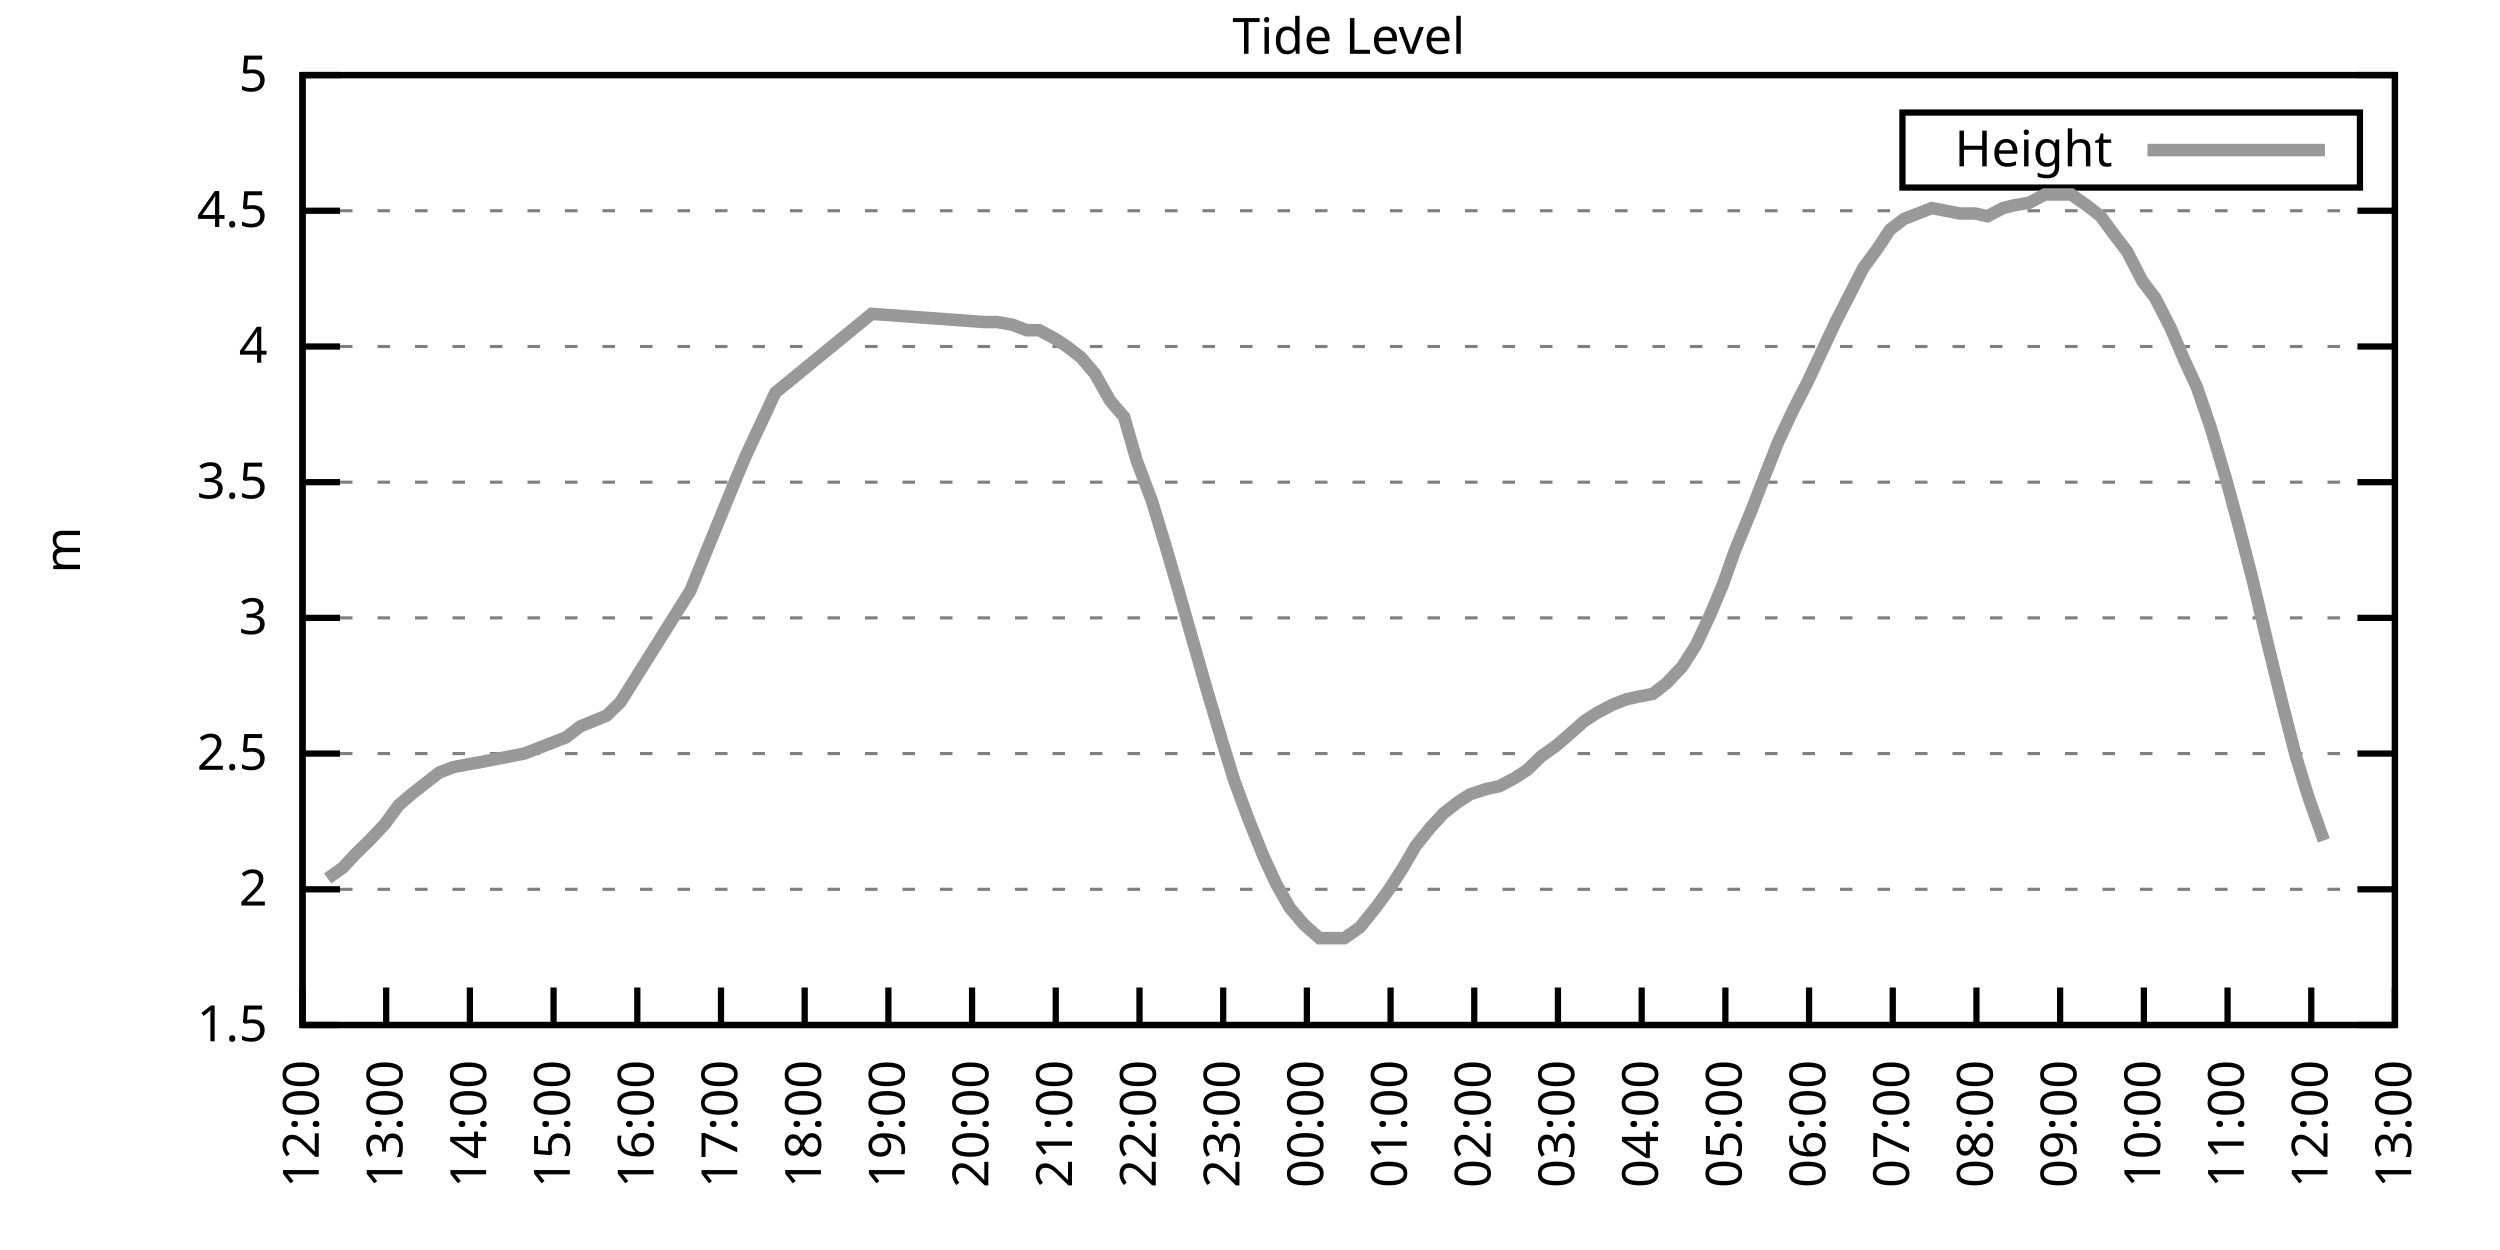
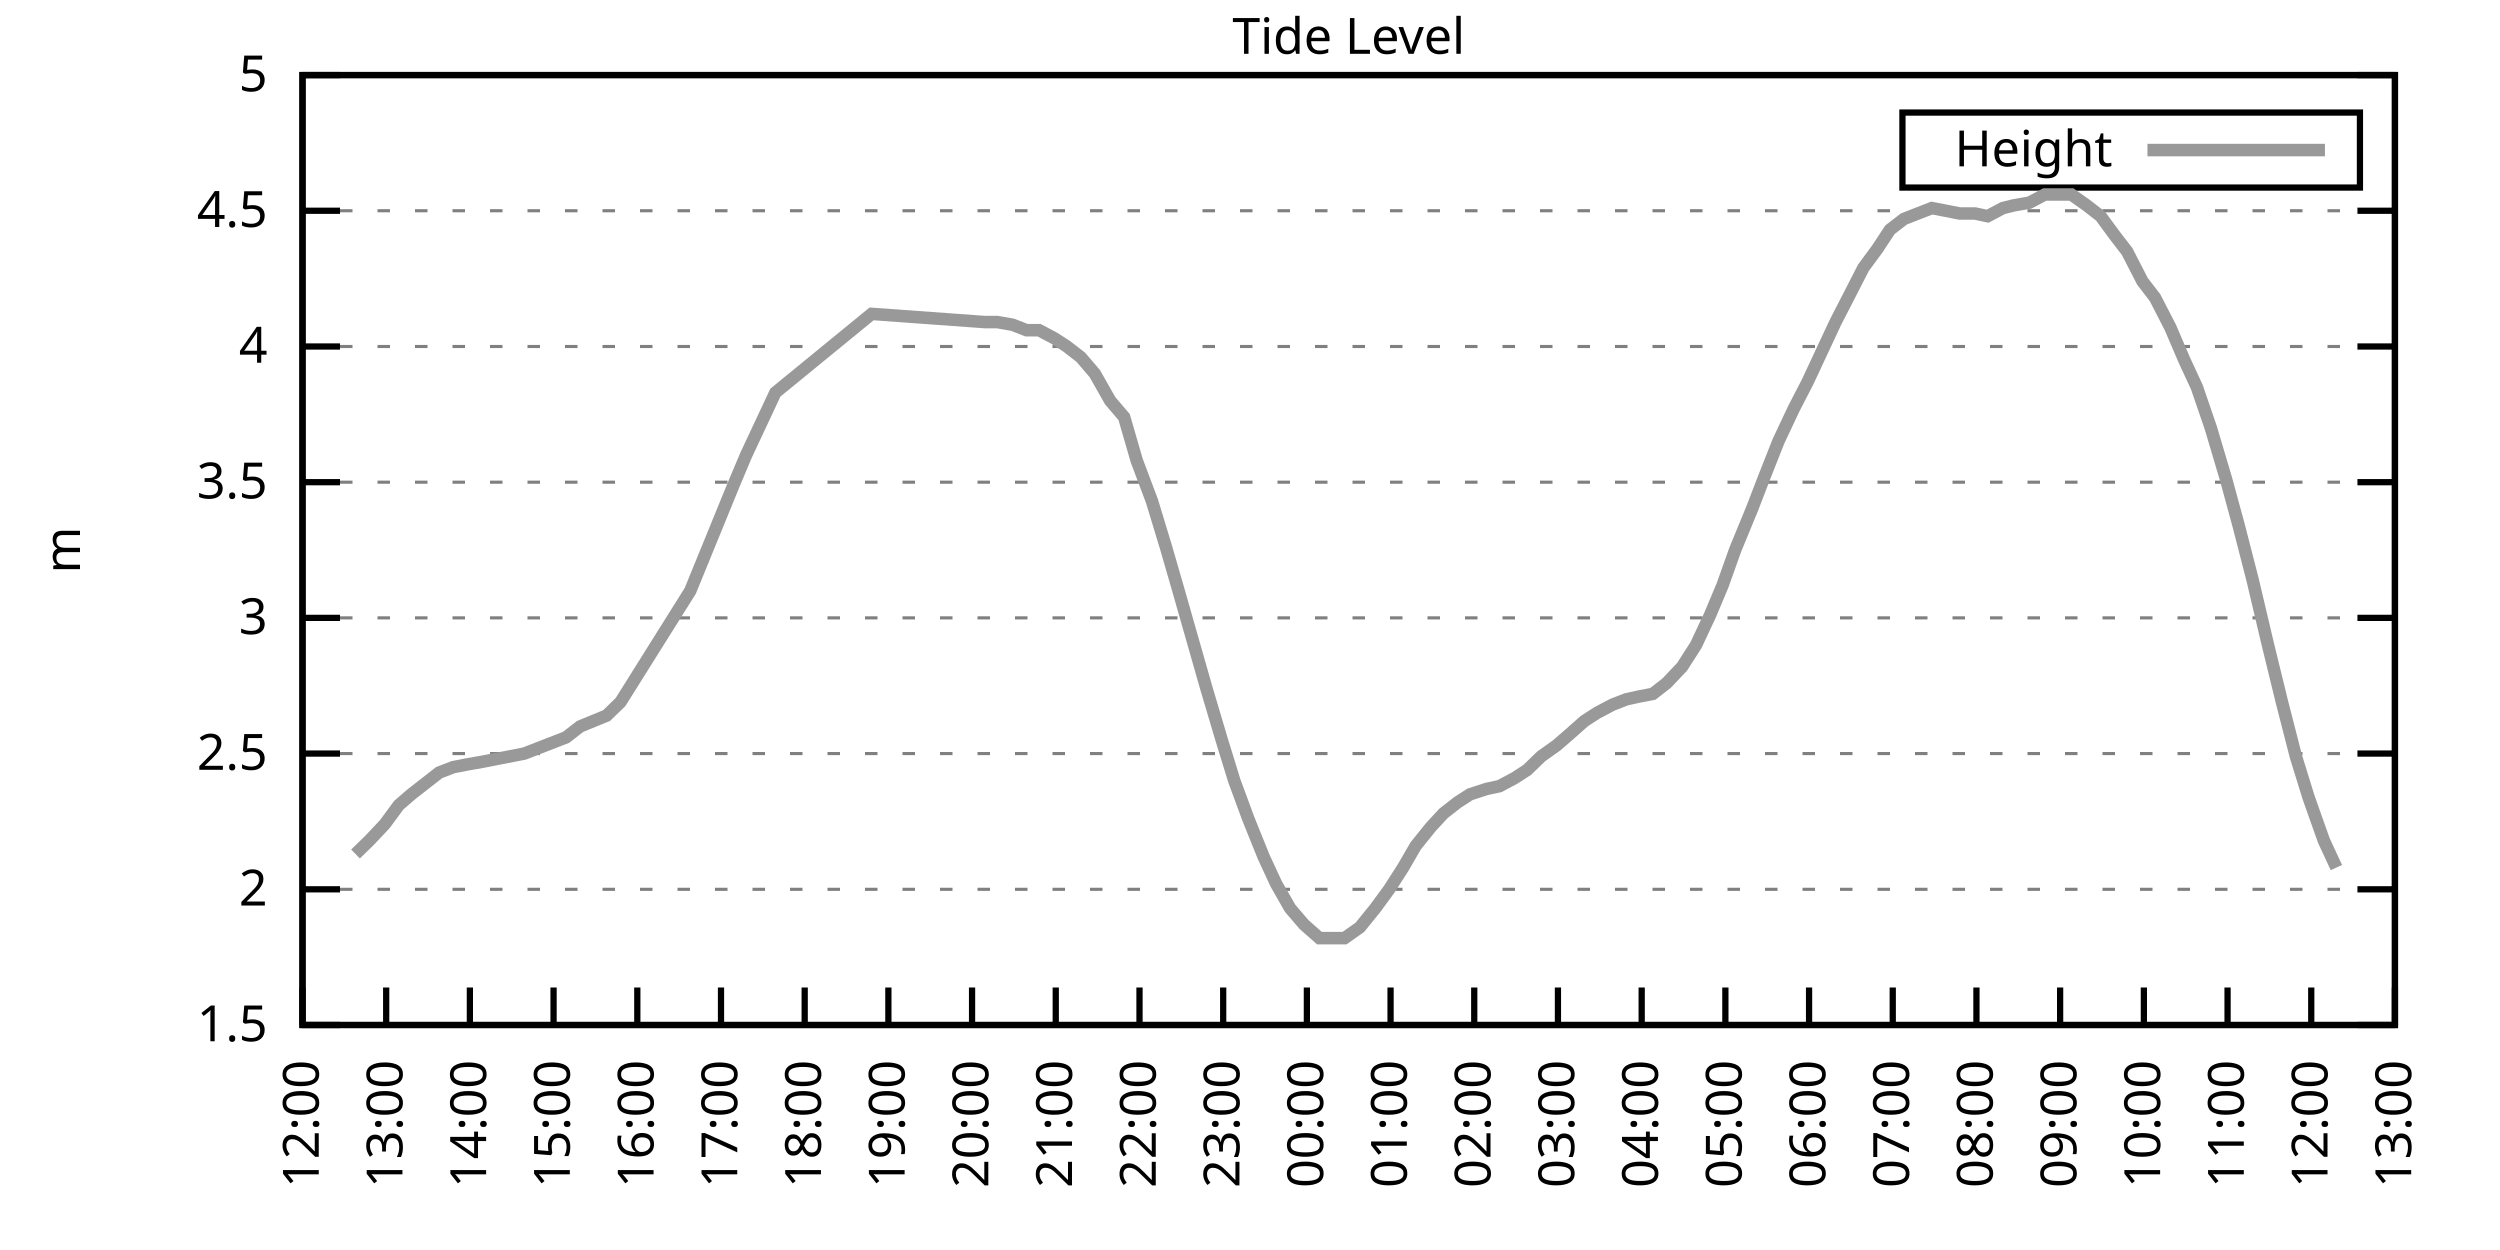
<svg xmlns="http://www.w3.org/2000/svg" xmlns:xlink="http://www.w3.org/1999/xlink" width="400" height="200" viewBox="0 0 400 200">
  <g id="gnuplot_canvas">
    <rect x="0" y="0" width="400" height="200" fill="none" />
    <defs>
      <circle id="gpDot" r="0.5" stroke-width="0.5" stroke="currentColor" />
      <path id="gpPt0" stroke-width="0.333" stroke="currentColor" d="M-1,0 h2 M0,-1 v2" />
      <path id="gpPt1" stroke-width="0.333" stroke="currentColor" d="M-1,-1 L1,1 M1,-1 L-1,1" />
      <path id="gpPt2" stroke-width="0.333" stroke="currentColor" d="M-1,0 L1,0 M0,-1 L0,1 M-1,-1 L1,1 M-1,1 L1,-1" />
      <rect id="gpPt3" stroke-width="0.333" stroke="currentColor" x="-1" y="-1" width="2" height="2" />
      <rect id="gpPt4" stroke-width="0.333" stroke="currentColor" fill="currentColor" x="-1" y="-1" width="2" height="2" />
      <circle id="gpPt5" stroke-width="0.333" stroke="currentColor" cx="0" cy="0" r="1" />
      <use xlink:href="#gpPt5" id="gpPt6" fill="currentColor" stroke="none" />
      <path id="gpPt7" stroke-width="0.333" stroke="currentColor" d="M0,-1.33 L-1.33,0.67 L1.33,0.67 z" />
      <use xlink:href="#gpPt7" id="gpPt8" fill="currentColor" stroke="none" />
      <use xlink:href="#gpPt7" id="gpPt9" stroke="currentColor" transform="rotate(180)" />
      <use xlink:href="#gpPt9" id="gpPt10" fill="currentColor" stroke="none" />
      <use xlink:href="#gpPt3" id="gpPt11" stroke="currentColor" transform="rotate(45)" />
      <use xlink:href="#gpPt11" id="gpPt12" fill="currentColor" stroke="none" />
      <path id="gpPt13" stroke-width="0.333" stroke="currentColor" d="M0,1.330 L1.265,0.411 L0.782,-1.067 L-0.782,-1.076 L-1.265,0.411 z" />
      <use xlink:href="#gpPt13" id="gpPt14" fill="currentColor" stroke="none" />
      <filter id="textbox" filterUnits="objectBoundingBox" x="0" y="0" height="1" width="1">
        <feFlood flood-color="white" flood-opacity="1" result="bgnd" />
        <feComposite in="SourceGraphic" in2="bgnd" operator="atop" />
      </filter>
      <filter id="greybox" filterUnits="objectBoundingBox" x="0" y="0" height="1" width="1">
        <feFlood flood-color="lightgrey" flood-opacity="1" result="grey" />
        <feComposite in="SourceGraphic" in2="grey" operator="atop" />
      </filter>
    </defs>
    <g fill="none" color="white" stroke="currentColor" stroke-width="1.00" stroke-linecap="butt" stroke-linejoin="miter">
</g>
    <g fill="none" color="black" stroke="currentColor" stroke-width="1.00" stroke-linecap="butt" stroke-linejoin="miter">
      <g stroke="none" shape-rendering="crispEdges">
        <polygon fill="rgb(255, 255, 255)" points="48.40,164.00 383.18,164.00 383.18,12.02 48.40,12.02 " />
      </g>
    </g>
    <g fill="none" color="black" stroke="currentColor" stroke-width="1.00" stroke-linecap="butt" stroke-linejoin="miter">
</g>
    <g fill="none" color="black" stroke="black" stroke-width="0.50" stroke-linecap="butt" stroke-linejoin="miter">
</g>
    <g fill="none" color="gray" stroke="currentColor" stroke-width="0.50" stroke-linecap="butt" stroke-linejoin="miter">
      <path stroke="gray" stroke-dasharray="2,4" class="gridline" d="M48.40,164.00 L383.19,164.00  " />
    </g>
    <g fill="none" color="gray" stroke="gray" stroke-width="1.00" stroke-linecap="butt" stroke-linejoin="miter">
</g>
    <g fill="none" color="black" stroke="currentColor" stroke-width="1.00" stroke-linecap="butt" stroke-linejoin="miter">
      <path stroke="black" d="M48.40,164.00 L54.40,164.00 M383.19,164.00 L377.19,164.00  " />
      <g transform="translate(42.80,166.60)" stroke="none" fill="black" font-family="Sans" font-size="8.00" text-anchor="end">
        <text>
          <tspan font-family="Sans"> 1.5</tspan>
        </text>
      </g>
    </g>
    <g fill="none" color="black" stroke="currentColor" stroke-width="1.00" stroke-linecap="butt" stroke-linejoin="miter">
</g>
    <g fill="none" color="black" stroke="black" stroke-width="0.50" stroke-linecap="butt" stroke-linejoin="miter">
</g>
    <g fill="none" color="gray" stroke="currentColor" stroke-width="0.50" stroke-linecap="butt" stroke-linejoin="miter">
      <path stroke="gray" stroke-dasharray="2,4" class="gridline" d="M48.40,142.29 L383.19,142.29  " />
    </g>
    <g fill="none" color="gray" stroke="gray" stroke-width="1.00" stroke-linecap="butt" stroke-linejoin="miter">
</g>
    <g fill="none" color="black" stroke="currentColor" stroke-width="1.00" stroke-linecap="butt" stroke-linejoin="miter">
      <path stroke="black" d="M48.40,142.29 L54.40,142.29 M383.19,142.29 L377.19,142.29  " />
      <g transform="translate(42.80,144.89)" stroke="none" fill="black" font-family="Sans" font-size="8.00" text-anchor="end">
        <text>
          <tspan font-family="Sans"> 2</tspan>
        </text>
      </g>
    </g>
    <g fill="none" color="black" stroke="currentColor" stroke-width="1.00" stroke-linecap="butt" stroke-linejoin="miter">
</g>
    <g fill="none" color="black" stroke="black" stroke-width="0.50" stroke-linecap="butt" stroke-linejoin="miter">
</g>
    <g fill="none" color="gray" stroke="currentColor" stroke-width="0.50" stroke-linecap="butt" stroke-linejoin="miter">
      <path stroke="gray" stroke-dasharray="2,4" class="gridline" d="M48.40,120.57 L383.19,120.57  " />
    </g>
    <g fill="none" color="gray" stroke="gray" stroke-width="1.00" stroke-linecap="butt" stroke-linejoin="miter">
</g>
    <g fill="none" color="black" stroke="currentColor" stroke-width="1.00" stroke-linecap="butt" stroke-linejoin="miter">
      <path stroke="black" d="M48.40,120.57 L54.40,120.57 M383.19,120.57 L377.19,120.57  " />
      <g transform="translate(42.80,123.17)" stroke="none" fill="black" font-family="Sans" font-size="8.00" text-anchor="end">
        <text>
          <tspan font-family="Sans"> 2.5</tspan>
        </text>
      </g>
    </g>
    <g fill="none" color="black" stroke="currentColor" stroke-width="1.00" stroke-linecap="butt" stroke-linejoin="miter">
</g>
    <g fill="none" color="black" stroke="black" stroke-width="0.50" stroke-linecap="butt" stroke-linejoin="miter">
</g>
    <g fill="none" color="gray" stroke="currentColor" stroke-width="0.50" stroke-linecap="butt" stroke-linejoin="miter">
      <path stroke="gray" stroke-dasharray="2,4" class="gridline" d="M48.40,98.86 L383.19,98.86  " />
    </g>
    <g fill="none" color="gray" stroke="gray" stroke-width="1.00" stroke-linecap="butt" stroke-linejoin="miter">
</g>
    <g fill="none" color="black" stroke="currentColor" stroke-width="1.00" stroke-linecap="butt" stroke-linejoin="miter">
      <path stroke="black" d="M48.40,98.86 L54.40,98.86 M383.19,98.86 L377.19,98.86  " />
      <g transform="translate(42.80,101.46)" stroke="none" fill="black" font-family="Sans" font-size="8.00" text-anchor="end">
        <text>
          <tspan font-family="Sans"> 3</tspan>
        </text>
      </g>
    </g>
    <g fill="none" color="black" stroke="currentColor" stroke-width="1.00" stroke-linecap="butt" stroke-linejoin="miter">
</g>
    <g fill="none" color="black" stroke="black" stroke-width="0.50" stroke-linecap="butt" stroke-linejoin="miter">
</g>
    <g fill="none" color="gray" stroke="currentColor" stroke-width="0.50" stroke-linecap="butt" stroke-linejoin="miter">
      <path stroke="gray" stroke-dasharray="2,4" class="gridline" d="M48.40,77.15 L383.19,77.15  " />
    </g>
    <g fill="none" color="gray" stroke="gray" stroke-width="1.00" stroke-linecap="butt" stroke-linejoin="miter">
</g>
    <g fill="none" color="black" stroke="currentColor" stroke-width="1.00" stroke-linecap="butt" stroke-linejoin="miter">
      <path stroke="black" d="M48.40,77.15 L54.40,77.15 M383.19,77.15 L377.19,77.15  " />
      <g transform="translate(42.80,79.75)" stroke="none" fill="black" font-family="Sans" font-size="8.00" text-anchor="end">
        <text>
          <tspan font-family="Sans"> 3.5</tspan>
        </text>
      </g>
    </g>
    <g fill="none" color="black" stroke="currentColor" stroke-width="1.00" stroke-linecap="butt" stroke-linejoin="miter">
</g>
    <g fill="none" color="black" stroke="black" stroke-width="0.50" stroke-linecap="butt" stroke-linejoin="miter">
</g>
    <g fill="none" color="gray" stroke="currentColor" stroke-width="0.50" stroke-linecap="butt" stroke-linejoin="miter">
      <path stroke="gray" stroke-dasharray="2,4" class="gridline" d="M48.40,55.44 L383.19,55.44  " />
    </g>
    <g fill="none" color="gray" stroke="gray" stroke-width="1.00" stroke-linecap="butt" stroke-linejoin="miter">
</g>
    <g fill="none" color="black" stroke="currentColor" stroke-width="1.00" stroke-linecap="butt" stroke-linejoin="miter">
      <path stroke="black" d="M48.40,55.44 L54.40,55.44 M383.19,55.44 L377.19,55.44  " />
      <g transform="translate(42.80,58.04)" stroke="none" fill="black" font-family="Sans" font-size="8.00" text-anchor="end">
        <text>
          <tspan font-family="Sans"> 4</tspan>
        </text>
      </g>
    </g>
    <g fill="none" color="black" stroke="currentColor" stroke-width="1.00" stroke-linecap="butt" stroke-linejoin="miter">
</g>
    <g fill="none" color="black" stroke="black" stroke-width="0.50" stroke-linecap="butt" stroke-linejoin="miter">
</g>
    <g fill="none" color="gray" stroke="currentColor" stroke-width="0.50" stroke-linecap="butt" stroke-linejoin="miter">
      <path stroke="gray" stroke-dasharray="2,4" class="gridline" d="M48.40,33.72 L383.19,33.72  " />
    </g>
    <g fill="none" color="gray" stroke="gray" stroke-width="1.00" stroke-linecap="butt" stroke-linejoin="miter">
</g>
    <g fill="none" color="black" stroke="currentColor" stroke-width="1.00" stroke-linecap="butt" stroke-linejoin="miter">
      <path stroke="black" d="M48.40,33.72 L54.40,33.72 M383.19,33.72 L377.19,33.72  " />
      <g transform="translate(42.80,36.32)" stroke="none" fill="black" font-family="Sans" font-size="8.00" text-anchor="end">
        <text>
          <tspan font-family="Sans"> 4.5</tspan>
        </text>
      </g>
    </g>
    <g fill="none" color="black" stroke="currentColor" stroke-width="1.00" stroke-linecap="butt" stroke-linejoin="miter">
</g>
    <g fill="none" color="black" stroke="black" stroke-width="0.50" stroke-linecap="butt" stroke-linejoin="miter">
</g>
    <g fill="none" color="gray" stroke="currentColor" stroke-width="0.50" stroke-linecap="butt" stroke-linejoin="miter">
      <path stroke="gray" stroke-dasharray="2,4" class="gridline" d="M48.40,12.01 L383.19,12.01  " />
    </g>
    <g fill="none" color="gray" stroke="gray" stroke-width="1.00" stroke-linecap="butt" stroke-linejoin="miter">
</g>
    <g fill="none" color="black" stroke="currentColor" stroke-width="1.00" stroke-linecap="butt" stroke-linejoin="miter">
      <path stroke="black" d="M48.40,12.01 L54.40,12.01 M383.19,12.01 L377.19,12.01  " />
      <g transform="translate(42.80,14.61)" stroke="none" fill="black" font-family="Sans" font-size="8.00" text-anchor="end">
        <text>
          <tspan font-family="Sans"> 5</tspan>
        </text>
      </g>
    </g>
    <g fill="none" color="black" stroke="currentColor" stroke-width="1.00" stroke-linecap="butt" stroke-linejoin="miter">
      <path stroke="black" d="M48.40,164.00 L48.40,158.00  " />
      <g transform="translate(51.00,169.60) rotate(270.00)" stroke="none" fill="black" font-family="Sans" font-size="8.00" text-anchor="end">
        <text>
          <tspan font-family="Sans">12:00</tspan>
        </text>
      </g>
    </g>
    <g fill="none" color="black" stroke="currentColor" stroke-width="1.00" stroke-linecap="butt" stroke-linejoin="miter">
      <path stroke="black" d="M61.79,164.00 L61.79,158.00  " />
      <g transform="translate(64.39,169.60) rotate(270.00)" stroke="none" fill="black" font-family="Sans" font-size="8.00" text-anchor="end">
        <text>
          <tspan font-family="Sans">13:00</tspan>
        </text>
      </g>
    </g>
    <g fill="none" color="black" stroke="currentColor" stroke-width="1.00" stroke-linecap="butt" stroke-linejoin="miter">
      <path stroke="black" d="M75.18,164.00 L75.18,158.00  " />
      <g transform="translate(77.78,169.60) rotate(270.00)" stroke="none" fill="black" font-family="Sans" font-size="8.00" text-anchor="end">
        <text>
          <tspan font-family="Sans">14:00</tspan>
        </text>
      </g>
    </g>
    <g fill="none" color="black" stroke="currentColor" stroke-width="1.00" stroke-linecap="butt" stroke-linejoin="miter">
      <path stroke="black" d="M88.57,164.00 L88.57,158.00  " />
      <g transform="translate(91.17,169.60) rotate(270.00)" stroke="none" fill="black" font-family="Sans" font-size="8.00" text-anchor="end">
        <text>
          <tspan font-family="Sans">15:00</tspan>
        </text>
      </g>
    </g>
    <g fill="none" color="black" stroke="currentColor" stroke-width="1.00" stroke-linecap="butt" stroke-linejoin="miter">
      <path stroke="black" d="M101.97,164.00 L101.97,158.00  " />
      <g transform="translate(104.57,169.60) rotate(270.00)" stroke="none" fill="black" font-family="Sans" font-size="8.00" text-anchor="end">
        <text>
          <tspan font-family="Sans">16:00</tspan>
        </text>
      </g>
    </g>
    <g fill="none" color="black" stroke="currentColor" stroke-width="1.00" stroke-linecap="butt" stroke-linejoin="miter">
      <path stroke="black" d="M115.36,164.00 L115.36,158.00  " />
      <g transform="translate(117.96,169.60) rotate(270.00)" stroke="none" fill="black" font-family="Sans" font-size="8.00" text-anchor="end">
        <text>
          <tspan font-family="Sans">17:00</tspan>
        </text>
      </g>
    </g>
    <g fill="none" color="black" stroke="currentColor" stroke-width="1.00" stroke-linecap="butt" stroke-linejoin="miter">
      <path stroke="black" d="M128.75,164.00 L128.75,158.00  " />
      <g transform="translate(131.35,169.60) rotate(270.00)" stroke="none" fill="black" font-family="Sans" font-size="8.00" text-anchor="end">
        <text>
          <tspan font-family="Sans">18:00</tspan>
        </text>
      </g>
    </g>
    <g fill="none" color="black" stroke="currentColor" stroke-width="1.00" stroke-linecap="butt" stroke-linejoin="miter">
      <path stroke="black" d="M142.14,164.00 L142.14,158.00  " />
      <g transform="translate(144.74,169.60) rotate(270.00)" stroke="none" fill="black" font-family="Sans" font-size="8.00" text-anchor="end">
        <text>
          <tspan font-family="Sans">19:00</tspan>
        </text>
      </g>
    </g>
    <g fill="none" color="black" stroke="currentColor" stroke-width="1.00" stroke-linecap="butt" stroke-linejoin="miter">
      <path stroke="black" d="M155.53,164.00 L155.53,158.00  " />
      <g transform="translate(158.13,169.60) rotate(270.00)" stroke="none" fill="black" font-family="Sans" font-size="8.00" text-anchor="end">
        <text>
          <tspan font-family="Sans">20:00</tspan>
        </text>
      </g>
    </g>
    <g fill="none" color="black" stroke="currentColor" stroke-width="1.00" stroke-linecap="butt" stroke-linejoin="miter">
      <path stroke="black" d="M168.92,164.00 L168.92,158.00  " />
      <g transform="translate(171.52,169.60) rotate(270.00)" stroke="none" fill="black" font-family="Sans" font-size="8.00" text-anchor="end">
        <text>
          <tspan font-family="Sans">21:00</tspan>
        </text>
      </g>
    </g>
    <g fill="none" color="black" stroke="currentColor" stroke-width="1.00" stroke-linecap="butt" stroke-linejoin="miter">
      <path stroke="black" d="M182.32,164.00 L182.32,158.00  " />
      <g transform="translate(184.92,169.60) rotate(270.00)" stroke="none" fill="black" font-family="Sans" font-size="8.00" text-anchor="end">
        <text>
          <tspan font-family="Sans">22:00</tspan>
        </text>
      </g>
    </g>
    <g fill="none" color="black" stroke="currentColor" stroke-width="1.00" stroke-linecap="butt" stroke-linejoin="miter">
      <path stroke="black" d="M195.71,164.00 L195.71,158.00  " />
      <g transform="translate(198.31,169.60) rotate(270.00)" stroke="none" fill="black" font-family="Sans" font-size="8.00" text-anchor="end">
        <text>
          <tspan font-family="Sans">23:00</tspan>
        </text>
      </g>
    </g>
    <g fill="none" color="black" stroke="currentColor" stroke-width="1.00" stroke-linecap="butt" stroke-linejoin="miter">
      <path stroke="black" d="M209.10,164.00 L209.10,158.00  " />
      <g transform="translate(211.70,169.60) rotate(270.00)" stroke="none" fill="black" font-family="Sans" font-size="8.00" text-anchor="end">
        <text>
          <tspan font-family="Sans">00:00</tspan>
        </text>
      </g>
    </g>
    <g fill="none" color="black" stroke="currentColor" stroke-width="1.00" stroke-linecap="butt" stroke-linejoin="miter">
      <path stroke="black" d="M222.49,164.00 L222.49,158.00  " />
      <g transform="translate(225.09,169.60) rotate(270.00)" stroke="none" fill="black" font-family="Sans" font-size="8.00" text-anchor="end">
        <text>
          <tspan font-family="Sans">01:00</tspan>
        </text>
      </g>
    </g>
    <g fill="none" color="black" stroke="currentColor" stroke-width="1.00" stroke-linecap="butt" stroke-linejoin="miter">
      <path stroke="black" d="M235.88,164.00 L235.88,158.00  " />
      <g transform="translate(238.48,169.60) rotate(270.00)" stroke="none" fill="black" font-family="Sans" font-size="8.00" text-anchor="end">
        <text>
          <tspan font-family="Sans">02:00</tspan>
        </text>
      </g>
    </g>
    <g fill="none" color="black" stroke="currentColor" stroke-width="1.00" stroke-linecap="butt" stroke-linejoin="miter">
      <path stroke="black" d="M249.27,164.00 L249.27,158.00  " />
      <g transform="translate(251.87,169.60) rotate(270.00)" stroke="none" fill="black" font-family="Sans" font-size="8.00" text-anchor="end">
        <text>
          <tspan font-family="Sans">03:00</tspan>
        </text>
      </g>
    </g>
    <g fill="none" color="black" stroke="currentColor" stroke-width="1.00" stroke-linecap="butt" stroke-linejoin="miter">
      <path stroke="black" d="M262.67,164.00 L262.67,158.00  " />
      <g transform="translate(265.27,169.60) rotate(270.00)" stroke="none" fill="black" font-family="Sans" font-size="8.00" text-anchor="end">
        <text>
          <tspan font-family="Sans">04:00</tspan>
        </text>
      </g>
    </g>
    <g fill="none" color="black" stroke="currentColor" stroke-width="1.00" stroke-linecap="butt" stroke-linejoin="miter">
      <path stroke="black" d="M276.06,164.00 L276.06,158.00  " />
      <g transform="translate(278.66,169.60) rotate(270.00)" stroke="none" fill="black" font-family="Sans" font-size="8.00" text-anchor="end">
        <text>
          <tspan font-family="Sans">05:00</tspan>
        </text>
      </g>
    </g>
    <g fill="none" color="black" stroke="currentColor" stroke-width="1.00" stroke-linecap="butt" stroke-linejoin="miter">
      <path stroke="black" d="M289.45,164.00 L289.45,158.00  " />
      <g transform="translate(292.05,169.60) rotate(270.00)" stroke="none" fill="black" font-family="Sans" font-size="8.00" text-anchor="end">
        <text>
          <tspan font-family="Sans">06:00</tspan>
        </text>
      </g>
    </g>
    <g fill="none" color="black" stroke="currentColor" stroke-width="1.00" stroke-linecap="butt" stroke-linejoin="miter">
      <path stroke="black" d="M302.84,164.00 L302.84,158.00  " />
      <g transform="translate(305.44,169.60) rotate(270.00)" stroke="none" fill="black" font-family="Sans" font-size="8.00" text-anchor="end">
        <text>
          <tspan font-family="Sans">07:00</tspan>
        </text>
      </g>
    </g>
    <g fill="none" color="black" stroke="currentColor" stroke-width="1.00" stroke-linecap="butt" stroke-linejoin="miter">
      <path stroke="black" d="M316.23,164.00 L316.23,158.00  " />
      <g transform="translate(318.83,169.60) rotate(270.00)" stroke="none" fill="black" font-family="Sans" font-size="8.00" text-anchor="end">
        <text>
          <tspan font-family="Sans">08:00</tspan>
        </text>
      </g>
    </g>
    <g fill="none" color="black" stroke="currentColor" stroke-width="1.00" stroke-linecap="butt" stroke-linejoin="miter">
      <path stroke="black" d="M329.62,164.00 L329.62,158.00  " />
      <g transform="translate(332.22,169.60) rotate(270.00)" stroke="none" fill="black" font-family="Sans" font-size="8.00" text-anchor="end">
        <text>
          <tspan font-family="Sans">09:00</tspan>
        </text>
      </g>
    </g>
    <g fill="none" color="black" stroke="currentColor" stroke-width="1.00" stroke-linecap="butt" stroke-linejoin="miter">
      <path stroke="black" d="M343.02,164.00 L343.02,158.00  " />
      <g transform="translate(345.62,169.60) rotate(270.00)" stroke="none" fill="black" font-family="Sans" font-size="8.00" text-anchor="end">
        <text>
          <tspan font-family="Sans">10:00</tspan>
        </text>
      </g>
    </g>
    <g fill="none" color="black" stroke="currentColor" stroke-width="1.00" stroke-linecap="butt" stroke-linejoin="miter">
      <path stroke="black" d="M356.41,164.00 L356.41,158.00  " />
      <g transform="translate(359.01,169.60) rotate(270.00)" stroke="none" fill="black" font-family="Sans" font-size="8.00" text-anchor="end">
        <text>
          <tspan font-family="Sans">11:00</tspan>
        </text>
      </g>
    </g>
    <g fill="none" color="black" stroke="currentColor" stroke-width="1.00" stroke-linecap="butt" stroke-linejoin="miter">
      <path stroke="black" d="M369.80,164.00 L369.80,158.00  " />
      <g transform="translate(372.40,169.60) rotate(270.00)" stroke="none" fill="black" font-family="Sans" font-size="8.00" text-anchor="end">
        <text>
          <tspan font-family="Sans">12:00</tspan>
        </text>
      </g>
    </g>
    <g fill="none" color="black" stroke="currentColor" stroke-width="1.00" stroke-linecap="butt" stroke-linejoin="miter">
      <path stroke="black" d="M383.19,164.00 L383.19,158.00  " />
      <g transform="translate(385.79,169.60) rotate(270.00)" stroke="none" fill="black" font-family="Sans" font-size="8.00" text-anchor="end">
        <text>
          <tspan font-family="Sans">13:00</tspan>
        </text>
      </g>
    </g>
    <g fill="none" color="black" stroke="currentColor" stroke-width="1.00" stroke-linecap="butt" stroke-linejoin="miter">
</g>
    <g fill="none" color="black" stroke="currentColor" stroke-width="1.00" stroke-linecap="butt" stroke-linejoin="miter">
      <path stroke="black" d="M48.40,12.01 L48.40,164.00 L383.19,164.00 L383.19,12.01 L48.40,12.01 Z  " />
    </g>
    <g fill="none" color="black" stroke="currentColor" stroke-width="1.00" stroke-linecap="butt" stroke-linejoin="miter">
</g>
    <g fill="none" color="black" stroke="currentColor" stroke-width="1.00" stroke-linecap="butt" stroke-linejoin="miter">
      <path stroke="black" d="M304.39,30.01 L304.39,18.01 L377.59,18.01 L377.59,30.01 L304.39,30.01 Z  " />
    </g>
    <g id="Tide_level_plot_1">
      <g fill="none" color="white" stroke="black" stroke-width="2.00" stroke-linecap="butt" stroke-linejoin="miter">
</g>
      <g fill="none" color="black" stroke="currentColor" stroke-width="2.00" stroke-linecap="butt" stroke-linejoin="miter">
        <g transform="translate(337.99,26.61)" stroke="none" fill="black" font-family="Sans" font-size="8.00" text-anchor="end">
          <text>
            <tspan font-family="Sans">Height</tspan>
          </text>
        </g>
      </g>
      <g fill="none" color="black" stroke="currentColor" stroke-width="2.00" stroke-linecap="butt" stroke-linejoin="miter">
-         <path stroke="rgb(153, 153, 153)" d="M343.59,24.01 L371.99,24.01 M52.42,140.55 L54.87,138.81 L56.88,136.64 L59.11,134.47 L61.57,131.86 L63.80,128.83   L65.81,127.09 L68.04,125.35 L70.27,123.61 L72.50,122.75 L74.74,122.31 L77.19,121.88 L83.89,120.57 L90.58,117.97   L92.82,116.23 L97.06,114.49 L99.29,112.32 L110.45,94.52 L117.37,77.58 L119.38,72.81 L124.06,62.82 L139.46,50.22   L157.54,51.53 L159.55,51.53 L162.01,51.96 L164.24,52.83 L166.25,52.83 L168.70,54.13 L170.71,55.44 L172.94,57.17   L175.17,59.78 L177.63,64.12 L179.86,66.73 L181.87,73.67 L184.32,80.19 L186.56,87.57 L188.57,94.52 L190.80,102.34   L193.03,110.15 L195.48,118.40 L197.49,124.92 L199.73,131.00 L202.18,137.08 L204.19,141.42 L206.42,145.33 L208.65,147.93   L211.11,150.10 L213.34,150.10 L215.13,150.10 L217.58,148.37 L220.04,145.33 L222.27,142.29 L224.50,138.81 L226.51,135.34   L228.96,132.30 L230.97,130.13 L233.20,128.39 L235.21,127.09 L237.89,126.22 L239.90,125.79 L242.36,124.48 L244.36,123.18   L246.60,121.01 L249.05,119.27 L251.06,117.53 L253.51,115.36 L255.52,114.06 L257.98,112.76 L260.21,111.89 L262.22,111.45   L264.45,111.02 L266.68,109.28 L269.14,106.68 L271.37,103.20 L273.60,98.43 L275.61,93.65 L277.62,88.00 L280.30,81.49   L282.31,76.28 L284.54,70.63 L286.99,65.42 L289.23,61.08 L291.46,56.30 L293.69,51.53 L295.70,47.62 L298.15,42.84   L300.39,39.80 L302.39,36.76 L304.63,35.03 L306.86,34.16 L309.09,33.29 L311.32,33.72 L313.55,34.16 L316.01,34.16   L318.02,34.59 L320.47,33.29 L322.26,32.85 L324.71,32.42 L327.17,31.12 L329.18,31.12 L331.41,31.12 L333.86,32.85   L336.10,34.59 L338.33,37.63 L340.34,40.24 L342.79,45.01 L344.80,47.62 L347.26,52.40 L349.49,57.61 L351.50,61.95   L353.73,68.46 L356.18,76.71 L358.19,84.10 L360.42,92.78 L362.88,103.20 L365.11,112.32 L367.34,121.01 L369.35,127.52   L371.81,134.47  " />
+         <path stroke="rgb(153, 153, 153)" d="M343.59,24.01 L371.99,24.01 M56.88,136.64 L59.11,134.47 L61.57,131.86 L63.80,128.83 L65.81,127.09 L68.04,125.35   L70.27,123.61 L72.50,122.75 L74.74,122.31 L77.19,121.88 L83.89,120.57 L90.58,117.97 L92.82,116.23 L97.06,114.49   L99.29,112.32 L110.45,94.52 L117.37,77.58 L119.38,72.81 L124.06,62.82 L139.46,50.22 L157.54,51.53 L159.55,51.53   L162.01,51.96 L164.24,52.83 L166.25,52.83 L168.70,54.13 L170.71,55.44 L172.94,57.17 L175.17,59.78 L177.63,64.12   L179.86,66.73 L181.87,73.67 L184.32,80.19 L186.56,87.57 L188.57,94.52 L190.80,102.34 L193.03,110.15 L195.48,118.40   L197.49,124.92 L199.73,131.00 L202.18,137.08 L204.19,141.42 L206.42,145.33 L208.65,147.93 L211.11,150.10 L213.34,150.10   L215.13,150.10 L217.58,148.37 L220.04,145.33 L222.27,142.29 L224.50,138.81 L226.51,135.34 L228.96,132.30 L230.97,130.13   L233.20,128.39 L235.21,127.09 L237.89,126.22 L239.90,125.79 L242.36,124.48 L244.36,123.18 L246.60,121.01 L249.05,119.27   L251.06,117.53 L253.51,115.36 L255.52,114.06 L257.98,112.76 L260.21,111.89 L262.22,111.45 L264.45,111.02 L266.68,109.28   L269.14,106.68 L271.37,103.20 L273.60,98.43 L275.61,93.65 L277.62,88.00 L280.30,81.49 L282.31,76.28 L284.54,70.63   L286.99,65.42 L289.23,61.08 L291.46,56.30 L293.69,51.53 L295.70,47.62 L298.15,42.84 L300.39,39.80 L302.39,36.76   L304.63,35.03 L306.86,34.16 L309.09,33.29 L311.32,33.72 L313.55,34.16 L316.01,34.16 L318.02,34.59 L320.47,33.29   L322.26,32.85 L324.71,32.42 L327.17,31.12 L329.18,31.12 L331.41,31.12 L333.86,32.85 L336.10,34.59 L338.33,37.63   L340.34,40.24 L342.79,45.01 L344.80,47.62 L347.26,52.40 L349.49,57.61 L351.50,61.95 L353.73,68.46 L356.18,76.71   L358.19,84.10 L360.42,92.78 L362.88,103.20 L365.11,112.32 L367.34,121.01 L369.35,127.52 L371.81,134.47 L373.82,138.81    " />
      </g>
    </g>
    <g fill="none" color="black" stroke="currentColor" stroke-width="2.00" stroke-linecap="butt" stroke-linejoin="miter">
</g>
    <g fill="none" color="black" stroke="black" stroke-width="1.00" stroke-linecap="butt" stroke-linejoin="miter">
</g>
    <g fill="none" color="black" stroke="currentColor" stroke-width="1.00" stroke-linecap="butt" stroke-linejoin="miter">
      <path stroke="black" d="M48.40,12.01 L48.40,164.00 L383.19,164.00 L383.19,12.01 L48.40,12.01 Z  " />
      <g transform="translate(12.80,88.01) rotate(270.00)" stroke="none" fill="black" font-family="Sans" font-size="8.00" text-anchor="middle">
        <text>
          <tspan font-family="Sans">m</tspan>
        </text>
      </g>
    </g>
    <g fill="none" color="black" stroke="currentColor" stroke-width="1.00" stroke-linecap="butt" stroke-linejoin="miter">
</g>
    <g fill="none" color="black" stroke="currentColor" stroke-width="1.00" stroke-linecap="butt" stroke-linejoin="miter">
      <g transform="translate(215.79,8.61)" stroke="none" fill="black" font-family="Sans" font-size="8.00" text-anchor="middle">
        <text>
          <tspan font-family="Sans">Tide Level</tspan>
        </text>
      </g>
    </g>
    <g fill="none" color="black" stroke="currentColor" stroke-width="1.00" stroke-linecap="butt" stroke-linejoin="miter">
</g>
  </g>
</svg>
